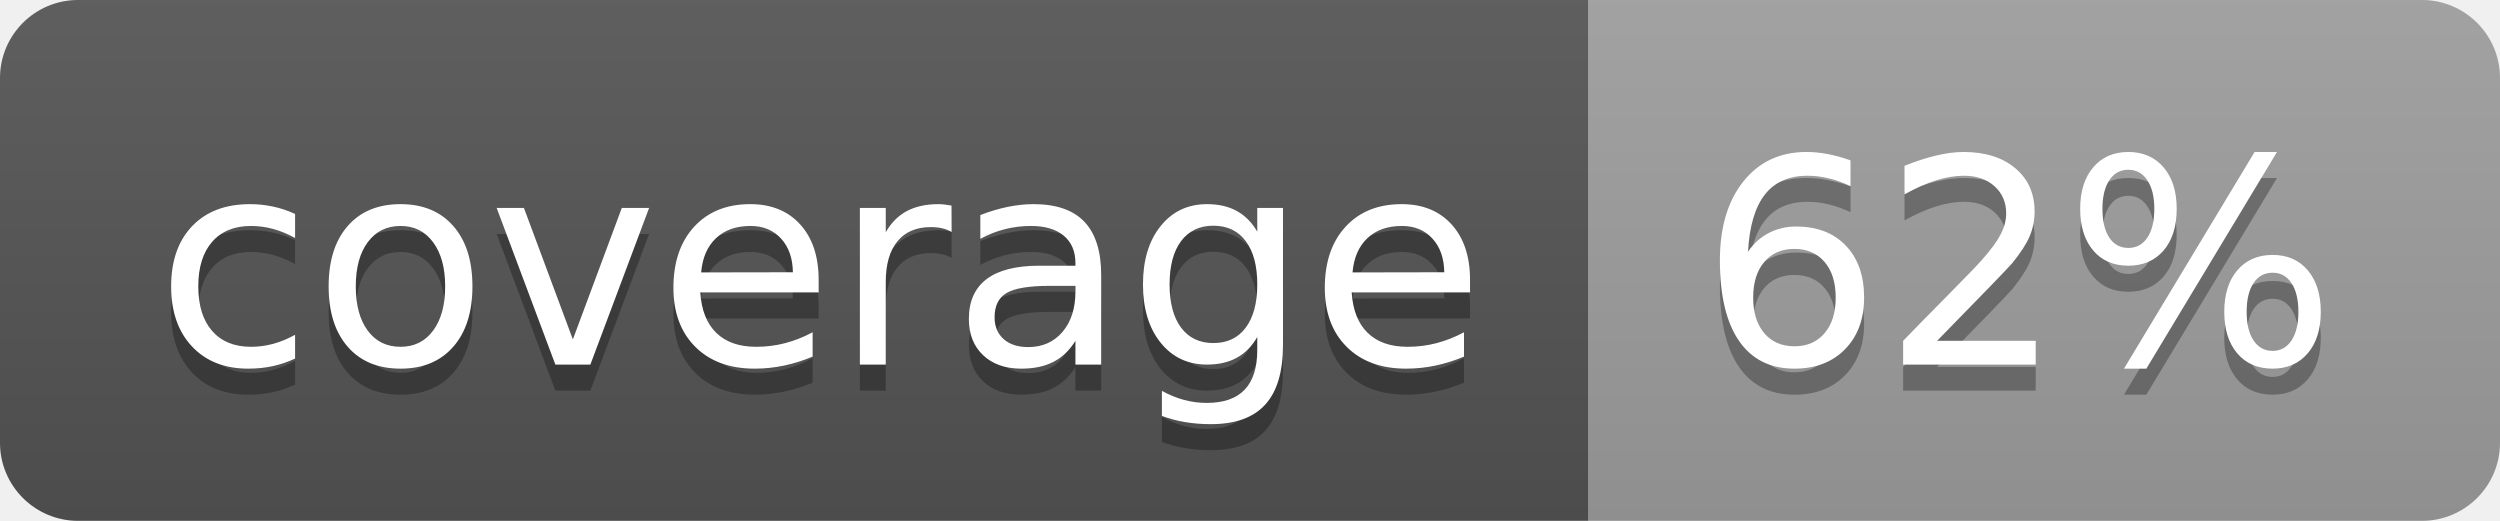
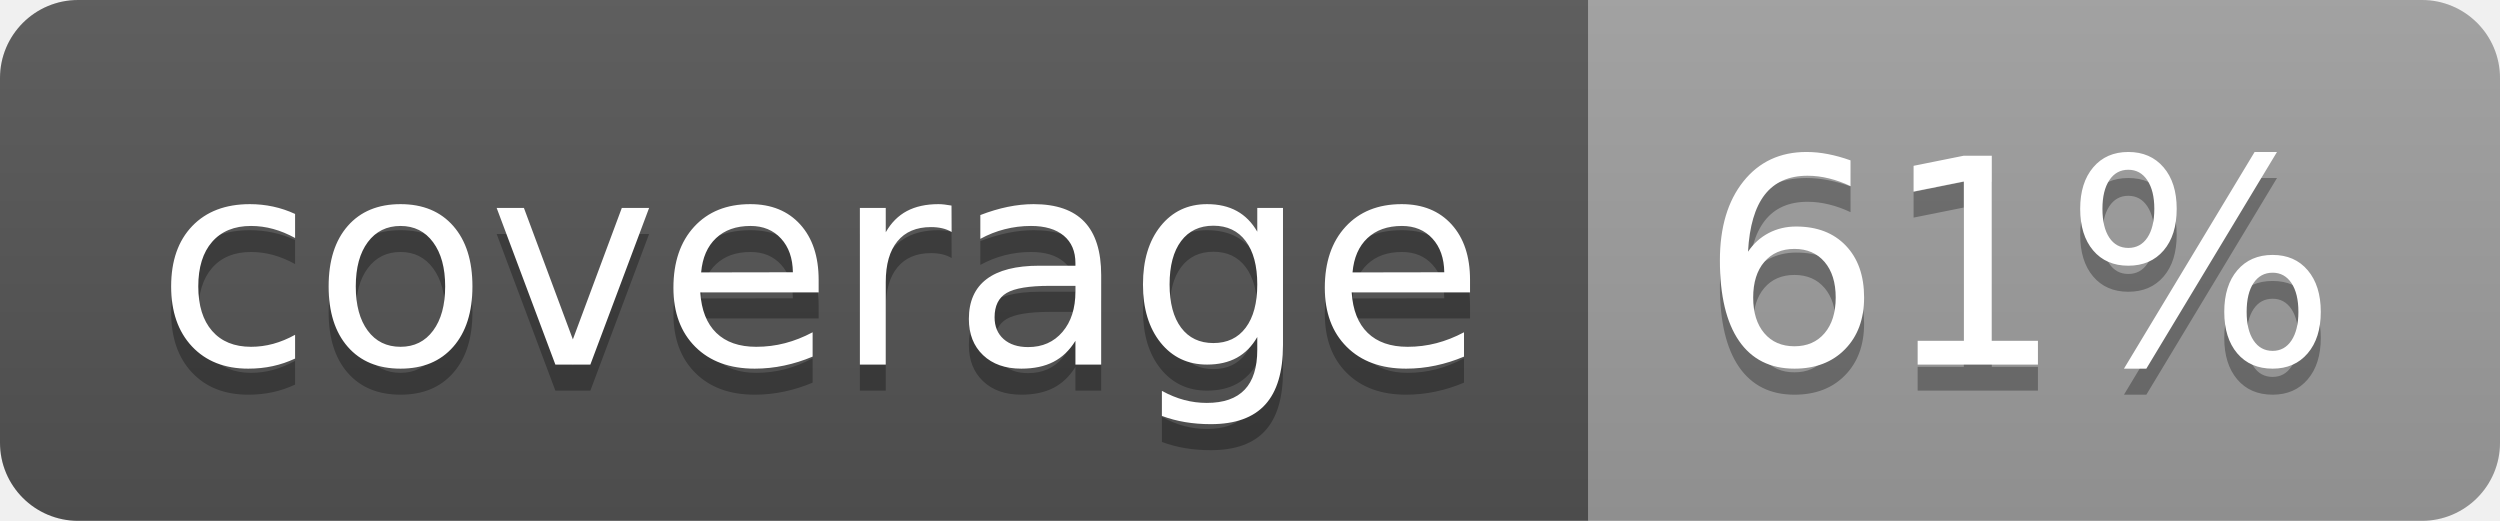
<svg xmlns="http://www.w3.org/2000/svg" width="96" height="20">
  <linearGradient id="b" x2="0" y2="100%">
    <stop offset="0" stop-color="#bbb" stop-opacity=".1" />
    <stop offset="1" stop-opacity=".1" />
  </linearGradient>
  <clipPath id="a">
    <rect width="96" height="20" rx="3" fill="#fff" />
  </clipPath>
  <g clip-path="url(#a)">
    <path fill="#555" d="M0 0h61v20H0z" />
    <path fill="#9F9F9F" d="M61 0h35v20H61z" />
    <path fill="url(#b)" d="M0 0h96v20H0z" />
  </g>
  <g fill="#fff" text-anchor="middle" font-family="DejaVu Sans,Verdana,Geneva,sans-serif" font-size="110">
    <text x="315" y="150" fill="#010101" fill-opacity=".3" transform="scale(.1)" textLength="510">coverage</text>
    <text x="315" y="140" transform="scale(.1)" textLength="510">coverage</text>
-     <text x="775" y="150" fill="#010101" fill-opacity=".3" transform="scale(.1)" textLength="250">62%</text>
-     <text x="775" y="140" transform="scale(.1)" textLength="250">62%</text>
+     <text x="775" y="150" fill="#010101" fill-opacity=".3" transform="scale(.1)" textLength="250">61%</text>
+     <text x="775" y="140" transform="scale(.1)" textLength="250">61%</text>
  </g>
</svg>
